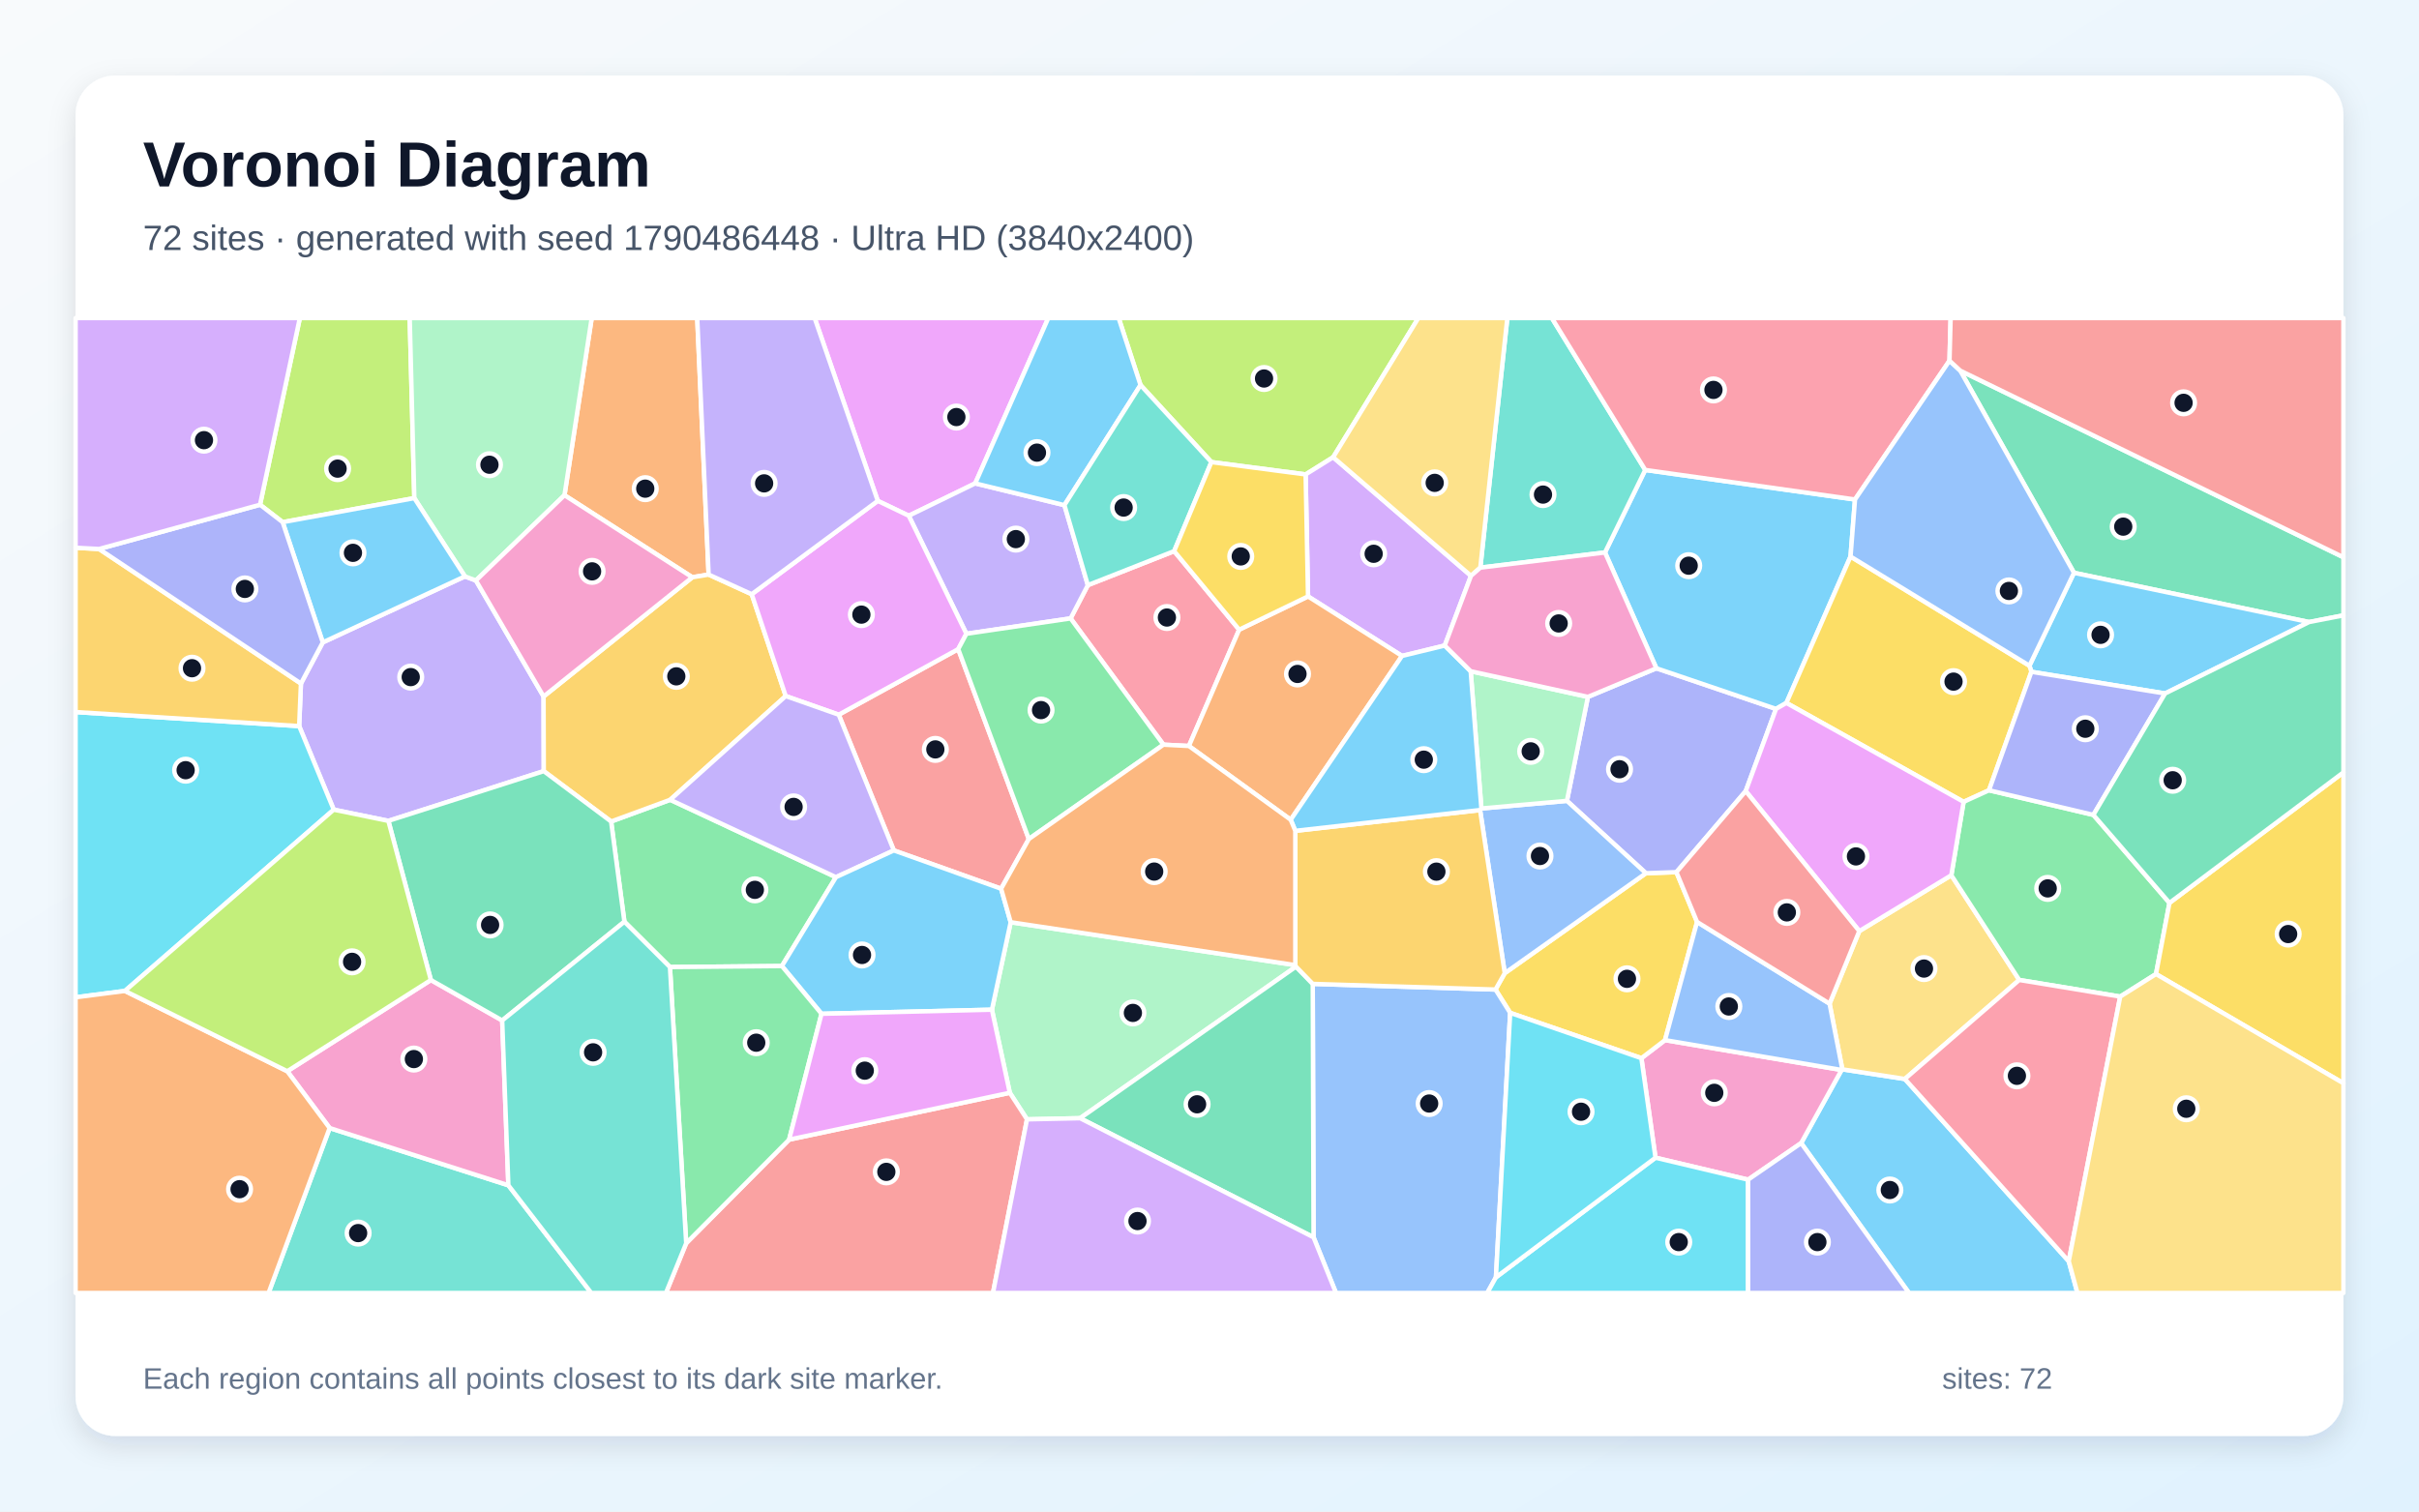
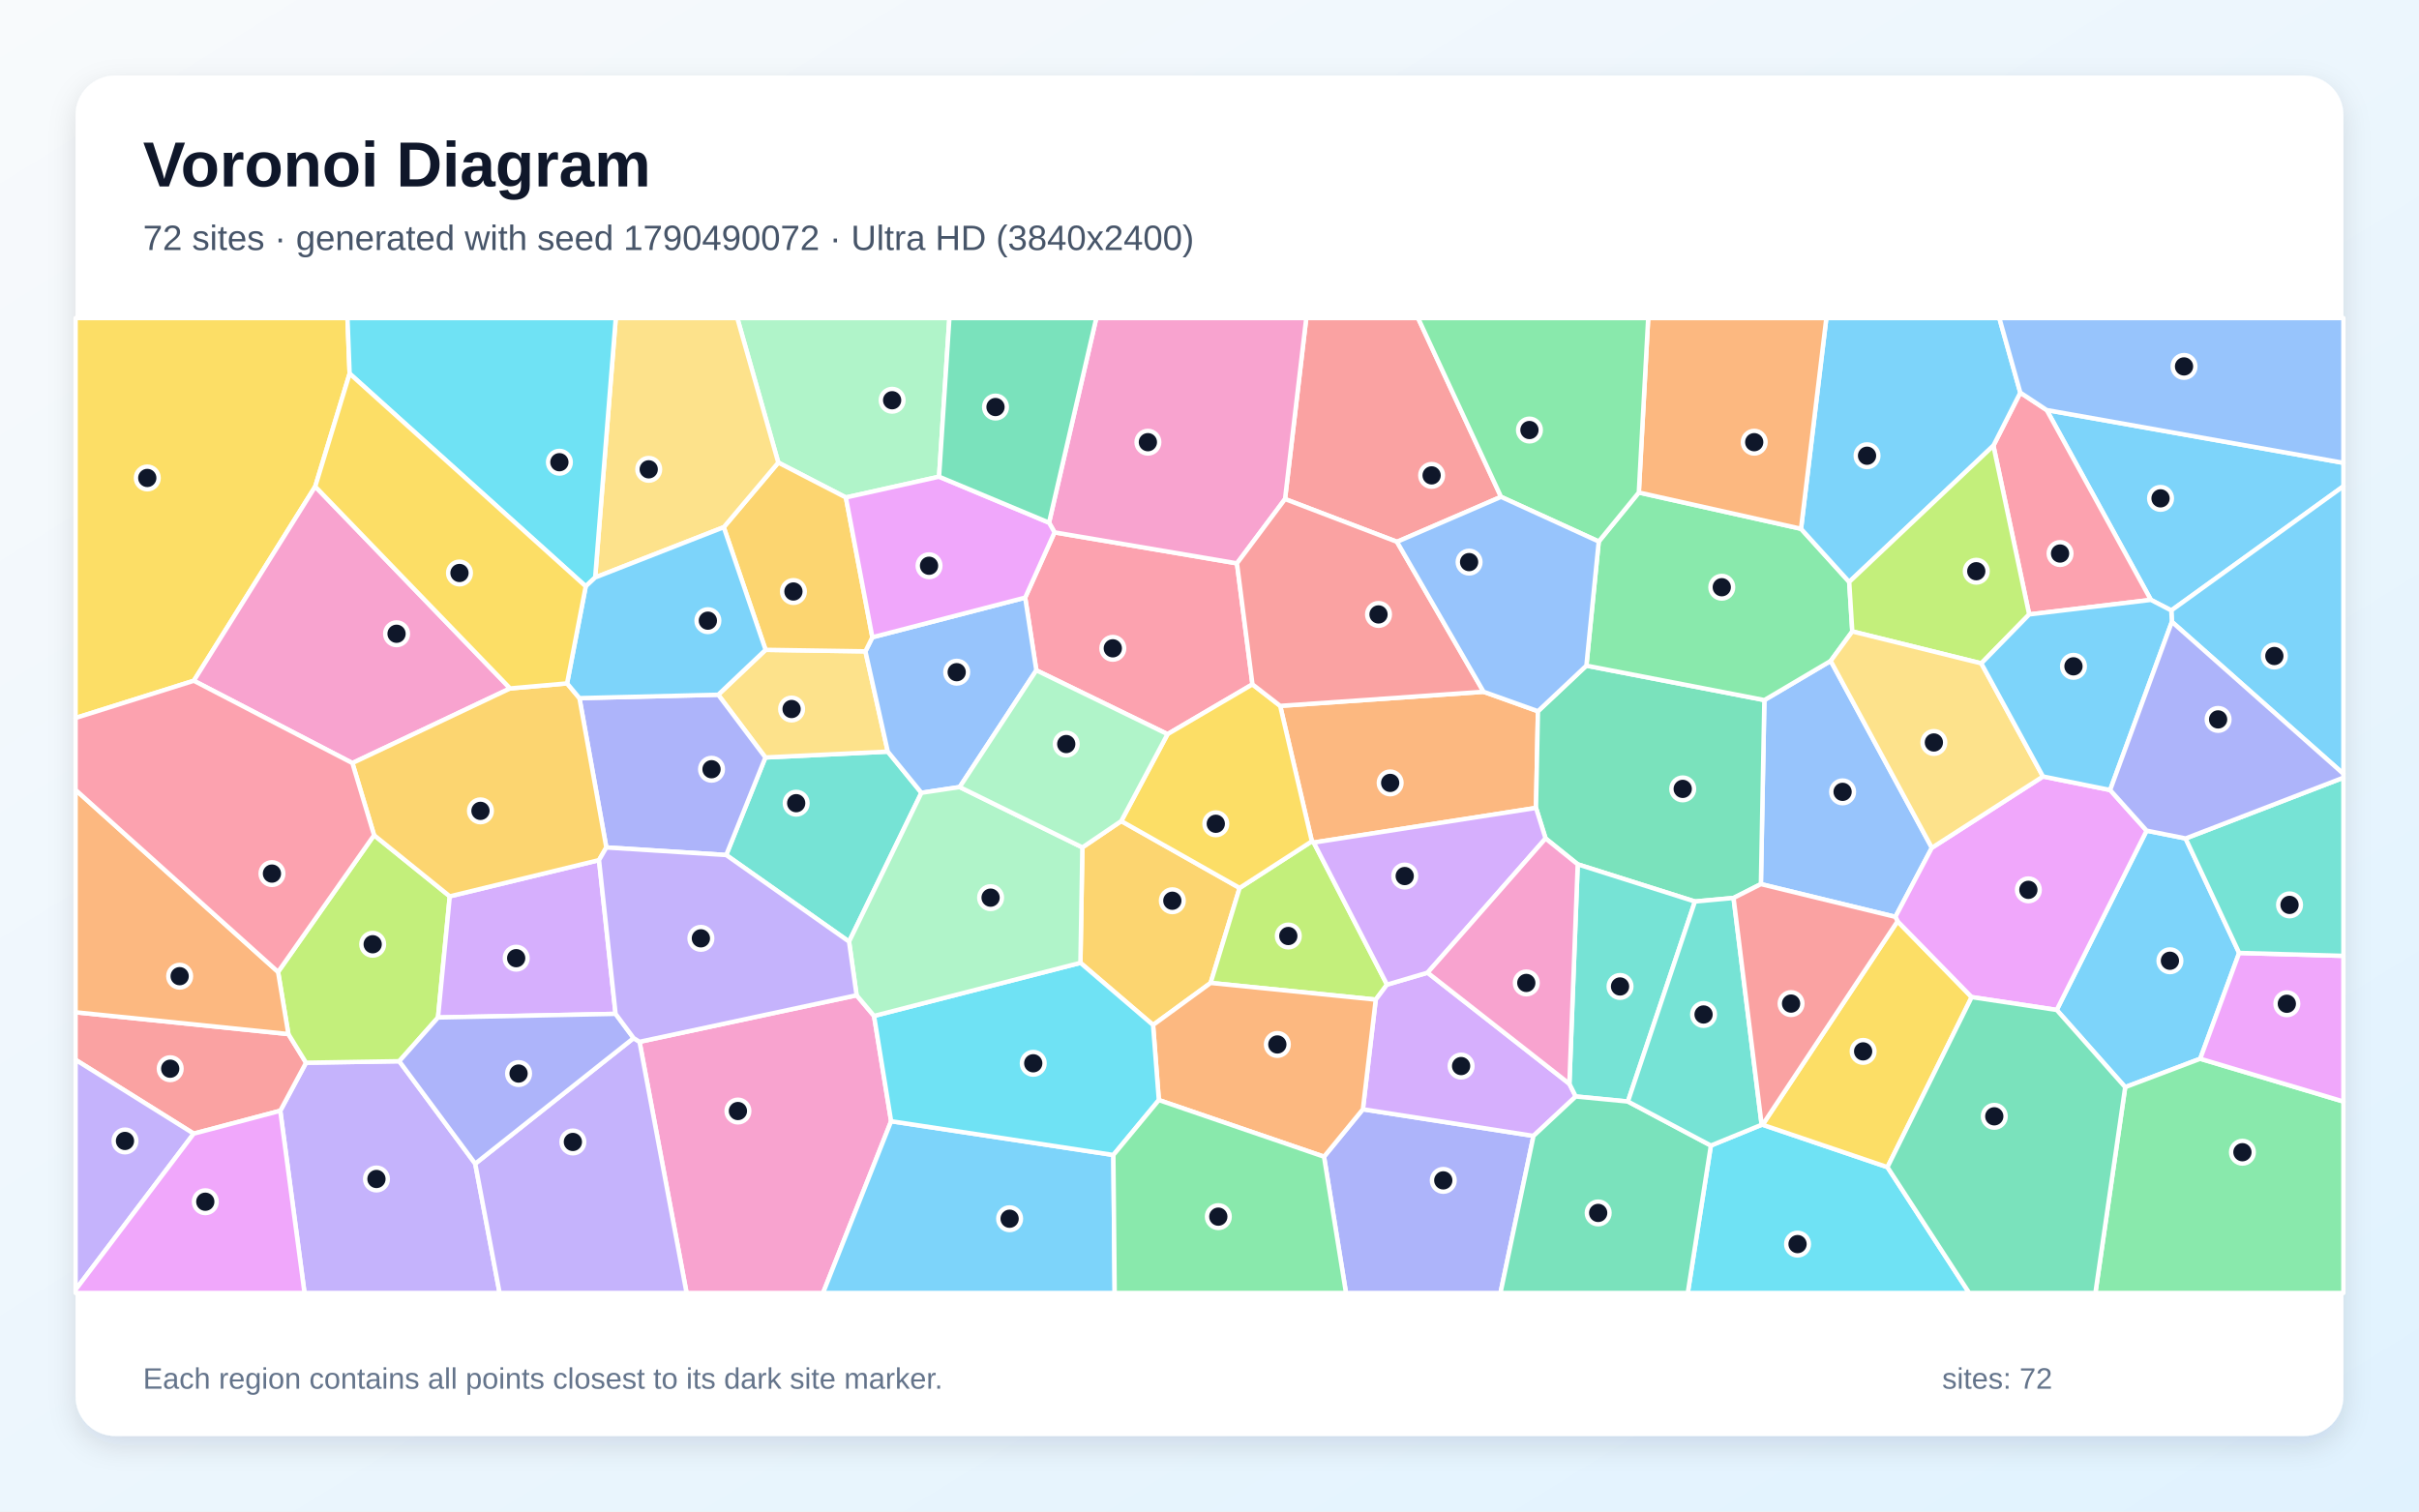
<svg xmlns="http://www.w3.org/2000/svg" width="3840" height="2400" viewBox="0 0 3840 2400" role="img" aria-labelledby="title description">
  <defs>
    <linearGradient id="background" x1="0" y1="0" x2="1" y2="1">
      <stop stop-color="#F8FAFC" />
      <stop offset="1" stop-color="#E0F2FE" />
    </linearGradient>
    <filter id="shadow" x="-5%" y="-5%" width="110%" height="110%">
      <feDropShadow dx="0" dy="15" stdDeviation="22" flood-color="#0F172A" flood-opacity=".12" />
    </filter>
  </defs>
  <rect width="3840" height="2400" fill="url(#background)" />
  <rect x="120" y="120" width="3600" height="2160" rx="63" fill="#FFFFFF" filter="url(#shadow)" />
  <g font-family="Arial, sans-serif">
    <text x="227" y="296" font-size="101" font-weight="700" fill="#0F172A">Voronoi Diagram</text>
-     <text x="227" y="397" font-size="56" fill="#475569">72 sites · generated with seed 1790486448 · Ultra HD (3840x2400)</text>
+     <text x="227" y="397" font-size="56" fill="#475569">72 sites · generated with seed 1790490072 · Ultra HD (3840x2400)</text>
  </g>
  <g stroke="#FFFFFF" stroke-width="7" stroke-linejoin="round">
-     <polygon points="2859.2,1815.0 2923.4,1698.9 2924.6,1697.9 3023.8,1713.2 3284.0,2002.6 3297.8,2053.0 3030.4,2053.0" fill="#38BDF8" fill-opacity="0.65" />
-     <polygon points="616.5,1303.4 529.8,1285.6 474.9,1152.9 477.7,1085.3 512.4,1020.0 738.0,915.2 755.5,921.7 862.9,1105.9 863.2,1224.4" fill="#A78BFA" fill-opacity="0.65" />
-     <polygon points="2775.0,1873.1 2628.0,1838.2 2605.6,1680.2 2643.1,1651.5 2923.4,1698.9 2859.2,1815.0" fill="#F472B6" fill-opacity="0.65" />
-     <polygon points="1124.9,912.3 1099.0,916.6 896.1,786.3 939.3,505.0 1106.8,505.0" fill="#FB923C" fill-opacity="0.65" />
-     <polygon points="2397.3,1608.2 2374.0,1571.2 2388.7,1545.2 2612.8,1386.5 2661.2,1384.8 2694.0,1463.9 2643.1,1651.5 2605.6,1680.2" fill="#FACC15" fill-opacity="0.65" />
-     <polygon points="1241.2,1533.9 1063.5,1535.5 991.2,1463.5 970.1,1304.4 1063.9,1269.9 1327.0,1392.8" fill="#4ADE80" fill-opacity="0.65" />
-     <polygon points="523.3,1791.1 807.0,1882.0 938.6,2053.0 426.3,2053.0" fill="#2DD4BF" fill-opacity="0.65" />
-     <polygon points="2085.2,1964.6 2083.9,1562.2 2374.0,1571.2 2397.3,1608.2 2374.7,2028.1 2360.9,2053.0 2120.8,2053.0" fill="#60A5FA" fill-opacity="0.65" />
-     <polygon points="1548.1,767.5 1442.6,818.9 1393.4,795.3 1293.2,505.0 1664.1,505.0" fill="#E879F9" fill-opacity="0.65" />
-     <polygon points="3665.4,987.7 3292.3,909.5 3111.7,588.5 3720.0,884.8 3720.0,977.1" fill="#34D399" fill-opacity="0.65" />
-     <polygon points="1589.2,1411.1 1418.9,1350.3 1331.4,1134.8 1521.1,1030.7 1633.2,1332.2" fill="#F87171" fill-opacity="0.65" />
-     <polygon points="2487.4,1271.6 2520.7,1106.5 2629.4,1061.1 2819.3,1125.6 2771.2,1256.1 2661.2,1384.8 2612.8,1386.5" fill="#818CF8" fill-opacity="0.65" />
-     <polygon points="1193.3,943.5 1247.3,1105.2 1063.9,1269.9 970.1,1304.4 863.2,1224.4 862.9,1105.9 1099.0,916.6 1124.9,912.3" fill="#FBBF24" fill-opacity="0.65" />
-     <polygon points="2116.3,726.0 2072.6,753.3 1923.0,733.7 1810.5,611.4 1775.8,505.0 2251.5,505.0" fill="#A3E635" fill-opacity="0.65" />
-     <polygon points="2335.1,914.3 2293.4,1025.0 2225.6,1041.5 2076.4,947.0 2072.6,753.3 2116.3,726.0" fill="#C084FC" fill-opacity="0.65" />
-     <polygon points="1846.9,1182.4 1699.5,981.9 1726.9,929.1 1863.9,875.1 1967.1,999.8 1887.3,1184.5" fill="#FB7185" fill-opacity="0.65" />
-     <polygon points="198.3,1573.4 120.0,1583.5 120.0,1130.6 474.9,1152.9 529.8,1285.6" fill="#22D3EE" fill-opacity="0.65" />
-     <polygon points="2056.2,1532.4 2057.3,1534.8 1714.6,1775.5 1630.3,1777.3 1603.0,1735.1 1574.6,1603.2 1604.4,1464.3" fill="#86EFAC" fill-opacity="0.65" />
-     <polygon points="2951.5,1478.4 3097.6,1389.7 3205.4,1556.0 3023.8,1713.2 2924.6,1697.9 2904.3,1593.6" fill="#FCD34D" fill-opacity="0.65" />
-     <polygon points="2944.7,793.1 2937.6,883.7 2835.8,1116.1 2819.3,1125.6 2629.4,1061.1 2547.8,877.2 2611.7,746.2" fill="#38BDF8" fill-opacity="0.65" />
-     <polygon points="3436.9,1101.1 3224.7,1066.7 3221.6,1057.0 3292.3,909.5 3665.4,987.7" fill="#38BDF8" fill-opacity="0.65" />
-     <polygon points="1689.7,802.1 1726.9,929.1 1699.5,981.9 1534.1,1006.3 1442.6,818.9 1548.1,767.5" fill="#A78BFA" fill-opacity="0.65" />
-     <polygon points="807.0,1882.0 523.3,1791.1 456.0,1700.9 684.0,1556.1 797.2,1620.3" fill="#F472B6" fill-opacity="0.65" />
-     <polygon points="2048.9,1301.6 1887.3,1184.5 1967.1,999.8 2076.4,947.0 2225.6,1041.5" fill="#FB923C" fill-opacity="0.65" />
-     <polygon points="3221.6,1057.0 3224.7,1066.7 3157.4,1254.8 3117.1,1273.2 2835.8,1116.1 2937.6,883.7" fill="#FACC15" fill-opacity="0.65" />
-     <polygon points="3443.9,1433.6 3422.5,1546.6 3365.7,1582.4 3205.4,1556.0 3097.6,1389.7 3117.1,1273.2 3157.4,1254.8 3323.1,1293.9" fill="#4ADE80" fill-opacity="0.65" />
-     <polygon points="2611.7,746.2 2547.8,877.2 2349.9,901.3 2392.8,505.0 2463.5,505.0" fill="#2DD4BF" fill-opacity="0.65" />
-     <polygon points="2349.5,1286.2 2351.6,1283.7 2487.4,1271.6 2612.8,1386.5 2388.7,1545.2" fill="#60A5FA" fill-opacity="0.65" />
-     <polygon points="1393.4,795.3 1442.6,818.9 1534.1,1006.3 1521.1,1030.7 1331.4,1134.8 1247.3,1105.2 1193.3,943.5" fill="#E879F9" fill-opacity="0.65" />
-     <polygon points="1714.6,1775.5 2057.3,1534.8 2083.9,1562.2 2085.2,1964.6" fill="#34D399" fill-opacity="0.65" />
-     <polygon points="1089.3,1974.0 1252.7,1809.5 1603.0,1735.1 1630.3,1777.3 1576.3,2053.0 1057.1,2053.0" fill="#F87171" fill-opacity="0.65" />
-     <polygon points="3323.1,1293.9 3157.4,1254.8 3224.7,1066.7 3436.9,1101.1" fill="#818CF8" fill-opacity="0.65" />
-     <polygon points="120.0,1130.6 120.0,869.7 157.3,871.7 477.7,1085.3 474.9,1152.9" fill="#FBBF24" fill-opacity="0.65" />
-     <polygon points="657.7,790.9 448.7,829.1 412.8,801.4 476.0,505.0 650.4,505.0" fill="#A3E635" fill-opacity="0.65" />
-     <polygon points="1630.3,1777.3 1714.6,1775.5 2085.2,1964.6 2120.8,2053.0 1576.3,2053.0" fill="#C084FC" fill-opacity="0.65" />
-     <polygon points="3094.7,572.7 2944.7,793.1 2611.7,746.2 2463.5,505.0 3096.5,505.0" fill="#FB7185" fill-opacity="0.65" />
-     <polygon points="2374.7,2028.1 2628.0,1838.2 2775.0,1873.1 2775.0,2053.0 2360.9,2053.0" fill="#22D3EE" fill-opacity="0.65" />
-     <polygon points="896.1,786.3 755.5,921.7 738.0,915.2 657.7,790.9 650.4,505.0 939.3,505.0" fill="#86EFAC" fill-opacity="0.65" />
-     <polygon points="2349.9,901.3 2335.1,914.3 2116.3,726.0 2251.5,505.0 2392.8,505.0" fill="#FCD34D" fill-opacity="0.65" />
-     <polygon points="1810.5,611.4 1689.7,802.1 1548.1,767.5 1664.1,505.0 1775.8,505.0" fill="#38BDF8" fill-opacity="0.65" />
-     <polygon points="448.7,829.1 657.7,790.9 738.0,915.2 512.4,1020.0" fill="#38BDF8" fill-opacity="0.65" />
-     <polygon points="1247.3,1105.2 1331.4,1134.8 1418.9,1350.3 1327.0,1392.8 1063.9,1269.9" fill="#A78BFA" fill-opacity="0.65" />
-     <polygon points="862.9,1105.9 755.5,921.7 896.1,786.3 1099.0,916.6" fill="#F472B6" fill-opacity="0.65" />
-     <polygon points="120.0,1583.5 198.3,1573.4 456.0,1700.9 523.3,1791.1 426.3,2053.0 120.0,2053.0" fill="#FB923C" fill-opacity="0.65" />
-     <polygon points="3422.5,1546.6 3443.9,1433.6 3720.0,1226.4 3720.0,1720.0" fill="#FACC15" fill-opacity="0.65" />
-     <polygon points="1534.1,1006.3 1699.5,981.9 1846.9,1182.4 1633.2,1332.2 1521.1,1030.7" fill="#4ADE80" fill-opacity="0.65" />
-     <polygon points="1810.5,611.4 1923.0,733.7 1863.9,875.1 1726.9,929.1 1689.7,802.1" fill="#2DD4BF" fill-opacity="0.65" />
-     <polygon points="2643.1,1651.5 2694.0,1463.9 2904.3,1593.6 2924.6,1697.9 2923.4,1698.9" fill="#60A5FA" fill-opacity="0.65" />
-     <polygon points="2771.2,1256.1 2819.3,1125.6 2835.8,1116.1 3117.1,1273.2 3097.6,1389.7 2951.5,1478.4" fill="#E879F9" fill-opacity="0.65" />
-     <polygon points="797.2,1620.3 684.0,1556.1 616.5,1303.4 863.2,1224.4 970.1,1304.4 991.2,1463.5" fill="#34D399" fill-opacity="0.65" />
-     <polygon points="2951.5,1478.4 2904.3,1593.6 2694.0,1463.9 2661.2,1384.8 2771.2,1256.1" fill="#F87171" fill-opacity="0.65" />
-     <polygon points="412.8,801.4 448.7,829.1 512.4,1020.0 477.7,1085.3 157.3,871.7" fill="#818CF8" fill-opacity="0.65" />
-     <polygon points="2083.9,1562.2 2057.3,1534.8 2056.2,1532.4 2056.2,1319.2 2349.5,1286.2 2388.7,1545.2 2374.0,1571.2" fill="#FBBF24" fill-opacity="0.65" />
-     <polygon points="684.0,1556.1 456.0,1700.9 198.3,1573.4 529.8,1285.6 616.5,1303.4" fill="#A3E635" fill-opacity="0.65" />
-     <polygon points="412.8,801.4 157.3,871.7 120.0,869.7 120.0,505.0 476.0,505.0" fill="#C084FC" fill-opacity="0.65" />
-     <polygon points="3284.0,2002.6 3023.8,1713.2 3205.4,1556.0 3365.7,1582.4" fill="#FB7185" fill-opacity="0.65" />
-     <polygon points="2374.7,2028.1 2397.3,1608.2 2605.6,1680.2 2628.0,1838.2" fill="#22D3EE" fill-opacity="0.65" />
-     <polygon points="2351.6,1283.7 2334.6,1065.8 2520.7,1106.5 2487.4,1271.6" fill="#86EFAC" fill-opacity="0.65" />
-     <polygon points="3284.0,2002.6 3365.7,1582.4 3422.5,1546.6 3720.0,1720.0 3720.0,2053.0 3297.8,2053.0" fill="#FCD34D" fill-opacity="0.65" />
-     <polygon points="2334.6,1065.8 2351.6,1283.7 2349.5,1286.2 2056.2,1319.2 2048.9,1301.6 2225.6,1041.5 2293.4,1025.0" fill="#38BDF8" fill-opacity="0.65" />
-     <polygon points="1304.1,1609.7 1241.2,1533.9 1327.0,1392.8 1418.9,1350.3 1589.2,1411.1 1604.4,1464.3 1574.6,1603.2" fill="#38BDF8" fill-opacity="0.65" />
-     <polygon points="1393.4,795.3 1193.3,943.5 1124.9,912.3 1106.8,505.0 1293.2,505.0" fill="#A78BFA" fill-opacity="0.65" />
-     <polygon points="2349.9,901.3 2547.8,877.2 2629.4,1061.1 2520.7,1106.5 2334.6,1065.8 2293.4,1025.0 2335.1,914.3" fill="#F472B6" fill-opacity="0.65" />
-     <polygon points="2056.2,1319.2 2056.2,1532.4 1604.4,1464.3 1589.2,1411.1 1633.2,1332.2 1846.9,1182.4 1887.3,1184.5 2048.9,1301.6" fill="#FB923C" fill-opacity="0.65" />
-     <polygon points="1923.0,733.7 2072.6,753.3 2076.4,947.0 1967.1,999.8 1863.9,875.1" fill="#FACC15" fill-opacity="0.65" />
-     <polygon points="1063.5,1535.5 1241.2,1533.9 1304.1,1609.7 1252.7,1809.5 1089.3,1974.0" fill="#4ADE80" fill-opacity="0.65" />
-     <polygon points="807.0,1882.0 797.2,1620.3 991.2,1463.5 1063.5,1535.5 1089.3,1974.0 1057.1,2053.0 938.6,2053.0" fill="#2DD4BF" fill-opacity="0.65" />
-     <polygon points="3094.7,572.7 3111.7,588.5 3292.3,909.5 3221.6,1057.0 2937.6,883.7 2944.7,793.1" fill="#60A5FA" fill-opacity="0.65" />
-     <polygon points="1252.7,1809.5 1304.1,1609.7 1574.6,1603.2 1603.0,1735.1" fill="#E879F9" fill-opacity="0.65" />
-     <polygon points="3443.9,1433.6 3323.1,1293.9 3436.9,1101.1 3665.4,987.7 3720.0,977.1 3720.0,1226.4" fill="#34D399" fill-opacity="0.65" />
-     <polygon points="3111.7,588.5 3094.7,572.7 3096.5,505.0 3720.0,505.0 3720.0,884.8" fill="#F87171" fill-opacity="0.65" />
-     <polygon points="2775.0,1873.1 2859.2,1815.0 3030.4,2053.0 2775.0,2053.0" fill="#818CF8" fill-opacity="0.65" />
+     <polygon points="3264.9,1603.6 3407.6,1318.9 3469.5,1331.3 3554.5,1513.1 3492.7,1681.1 3373.6,1726.2" fill="#38BDF8" fill-opacity="0.65" />
+     <polygon points="444.9,1763.7 485.8,1687.4 633.8,1685.0 754.4,1847.7 793.1,2053.0 483.4,2053.0" fill="#A78BFA" fill-opacity="0.65" />
+     <polygon points="1015.2,1654.2 1359.8,1580.3 1387.5,1613.1 1414.6,1780.3 1306.5,2053.0 1089.9,2053.0" fill="#F472B6" fill-opacity="0.65" />
+     <polygon points="2085.5,1337.8 2082.5,1335.8 2032.2,1120.8 2355.1,1098.4 2441.4,1129.3 2438.3,1282.8" fill="#FB923C" fill-opacity="0.65" />
+     <polygon points="555.0,593.2 500.4,772.5 307.7,1080.9 120.0,1140.0 120.0,505.0 551.6,505.0" fill="#FACC15" fill-opacity="0.65" />
+     <polygon points="3373.6,1726.2 3492.7,1681.1 3720.0,1749.0 3720.0,2053.0 3326.3,2053.0" fill="#4ADE80" fill-opacity="0.65" />
+     <polygon points="1152.8,1357.6 1215.0,1202.7 1409.3,1193.4 1462.7,1258.8 1347.8,1495.1" fill="#2DD4BF" fill-opacity="0.65" />
+     <polygon points="3066.7,1346.1 3008.8,1455.8 2795.3,1403.8 2800.8,1111.6 2906.1,1049.4" fill="#60A5FA" fill-opacity="0.65" />
+     <polygon points="3492.7,1681.1 3554.5,1513.1 3720.0,1517.7 3720.0,1749.0" fill="#E879F9" fill-opacity="0.65" />
+     <polygon points="2751.9,1425.8 2690.6,1431.4 2504.5,1372.4 2453.5,1331.3 2438.3,1282.8 2441.4,1129.3 2518.3,1056.9 2800.8,1111.6 2795.3,1403.8" fill="#34D399" fill-opacity="0.65" />
+     <polygon points="307.5,1800.0 120.0,1682.8 120.0,1607.3 457.8,1641.9 485.8,1687.4 444.9,1763.7" fill="#F87171" fill-opacity="0.65" />
+     <polygon points="2101.8,1836.6 2163.5,1761.3 2434.3,1803.6 2381.9,2053.0 2136.7,2053.0" fill="#818CF8" fill-opacity="0.65" />
+     <polygon points="1779.9,1303.7 1967.8,1409.9 1921.8,1560.7 1830.4,1627.5 1715.1,1528.8 1718.2,1345.5" fill="#FBBF24" fill-opacity="0.65" />
+     <polygon points="2201.8,1563.4 2183.9,1587.2 1921.8,1560.7 1967.8,1409.9 2082.5,1335.8 2085.5,1337.8" fill="#A3E635" fill-opacity="0.65" />
+     <polygon points="2266.2,1544.4 2491.3,1720.9 2501.4,1741.0 2434.3,1803.6 2163.5,1761.3 2183.9,1587.2 2201.8,1563.4" fill="#C084FC" fill-opacity="0.65" />
+     <polygon points="1674.0,845.3 1963.6,894.5 1988.2,1086.6 1853.4,1165.7 1645.1,1064.3 1627.4,948.9" fill="#FB7185" fill-opacity="0.65" />
+     <polygon points="2715.9,1818.9 2796.5,1785.9 2798.0,1785.9 2996.2,1853.2 3126.0,2053.0 2679.2,2053.0" fill="#22D3EE" fill-opacity="0.65" />
+     <polygon points="1490.7,756.9 1342.8,789.9 1235.5,734.5 1170.4,505.0 1507.1,505.0" fill="#86EFAC" fill-opacity="0.65" />
+     <polygon points="1140.1,1103.1 1215.3,1031.8 1373.8,1034.2 1409.3,1193.4 1215.0,1202.7" fill="#FCD34D" fill-opacity="0.65" />
+     <polygon points="3446.8,969.3 3414.4,952.5 3249.0,651.1 3720.0,734.9 3720.0,772.1" fill="#38BDF8" fill-opacity="0.65" />
+     <polygon points="1414.6,1780.3 1767.4,1833.9 1769.5,2053.0 1306.5,2053.0" fill="#38BDF8" fill-opacity="0.65" />
+     <polygon points="754.4,1847.7 1005.8,1648.3 1015.2,1654.2 1089.9,2053.0 793.1,2053.0" fill="#A78BFA" fill-opacity="0.65" />
+     <polygon points="809.8,1093.1 559.4,1211.6 307.7,1080.9 500.4,772.5" fill="#F472B6" fill-opacity="0.65" />
+     <polygon points="1839.6,1746.7 1830.4,1627.5 1921.8,1560.7 2183.9,1587.2 2163.5,1761.3 2101.8,1836.6" fill="#FB923C" fill-opacity="0.65" />
+     <polygon points="2996.2,1853.2 2798.0,1785.9 3012.2,1462.8 3129.9,1583.2" fill="#FACC15" fill-opacity="0.65" />
+     <polygon points="2537.9,859.8 2601.5,782.0 2859.0,839.6 2935.5,924.0 2940.4,1002.6 2906.1,1049.4 2800.8,1111.6 2518.3,1056.9" fill="#4ADE80" fill-opacity="0.65" />
+     <polygon points="2584.2,1749.0 2501.4,1741.0 2491.3,1720.9 2504.5,1372.4 2690.6,1431.4" fill="#2DD4BF" fill-opacity="0.65" />
+     <polygon points="1373.8,1034.2 1384.8,1011.9 1627.4,948.9 1645.1,1064.3 1523.4,1249.7 1462.7,1258.8 1409.3,1193.4" fill="#60A5FA" fill-opacity="0.65" />
+     <polygon points="3129.9,1583.2 3012.2,1462.8 3008.8,1455.8 3066.7,1346.1 3243.1,1232.9 3349.7,1254.4 3407.6,1318.9 3264.9,1603.6" fill="#E879F9" fill-opacity="0.65" />
+     <polygon points="2434.3,1803.6 2501.4,1741.0 2584.2,1749.0 2715.9,1818.9 2679.2,2053.0 2381.9,2053.0" fill="#34D399" fill-opacity="0.65" />
+     <polygon points="2382.8,788.9 2217.6,860.3 2039.9,792.4 2073.6,505.0 2251.1,505.0" fill="#F87171" fill-opacity="0.65" />
+     <polygon points="962.5,1345.6 919.8,1108.5 1140.1,1103.1 1215.0,1202.7 1152.8,1357.6" fill="#818CF8" fill-opacity="0.65" />
+     <polygon points="1148.9,837.1 1235.5,734.5 1342.8,789.9 1384.8,1011.9 1373.8,1034.2 1215.3,1031.8" fill="#FBBF24" fill-opacity="0.65" />
+     <polygon points="457.8,1641.9 441.4,1543.2 593.8,1326.1 714.0,1423.2 695.3,1615.6 633.8,1685.0 485.8,1687.4" fill="#A3E635" fill-opacity="0.65" />
+     <polygon points="977.2,1609.8 695.3,1615.6 714.0,1423.2 950.9,1365.7" fill="#C084FC" fill-opacity="0.65" />
+     <polygon points="3221.2,975.6 3164.4,707.6 3207.1,623.4 3249.0,651.1 3414.4,952.5" fill="#FB7185" fill-opacity="0.65" />
+     <polygon points="1839.6,1746.7 1767.4,1833.9 1414.6,1780.3 1387.5,1613.1 1715.1,1528.8 1830.4,1627.5" fill="#22D3EE" fill-opacity="0.65" />
+     <polygon points="1523.4,1249.7 1718.2,1345.5 1715.1,1528.8 1387.5,1613.1 1359.8,1580.3 1347.8,1495.1 1462.7,1258.8" fill="#86EFAC" fill-opacity="0.65" />
+     <polygon points="1235.5,734.5 1148.9,837.1 944.8,916.9 977.5,505.0 1170.4,505.0" fill="#FCD34D" fill-opacity="0.65" />
+     <polygon points="3207.1,623.4 3164.4,707.6 2935.5,924.0 2859.0,839.6 2899.2,505.0 3173.8,505.0" fill="#38BDF8" fill-opacity="0.65" />
+     <polygon points="3447.7,987.3 3446.8,969.3 3720.0,772.1 3720.0,1228.7" fill="#38BDF8" fill-opacity="0.65" />
+     <polygon points="120.0,2047.8 120.0,1682.8 307.5,1800.0" fill="#A78BFA" fill-opacity="0.65" />
+     <polygon points="2039.9,792.4 1963.6,894.5 1674.0,845.3 1665.3,829.9 1740.3,505.0 2073.6,505.0" fill="#F472B6" fill-opacity="0.65" />
+     <polygon points="441.4,1543.2 457.8,1641.9 120.0,1607.3 120.0,1254.2" fill="#FB923C" fill-opacity="0.65" />
+     <polygon points="1967.8,1409.9 1779.9,1303.7 1853.4,1165.7 1988.2,1086.6 2032.2,1120.8 2082.5,1335.8" fill="#FACC15" fill-opacity="0.65" />
+     <polygon points="1767.4,1833.9 1839.6,1746.7 2101.8,1836.6 2136.7,2053.0 1769.5,2053.0" fill="#4ADE80" fill-opacity="0.65" />
+     <polygon points="2796.5,1785.9 2715.9,1818.9 2584.2,1749.0 2690.6,1431.4 2751.9,1425.8" fill="#2DD4BF" fill-opacity="0.65" />
+     <polygon points="3249.0,651.1 3207.1,623.4 3173.8,505.0 3720.0,505.0 3720.0,734.9" fill="#60A5FA" fill-opacity="0.65" />
+     <polygon points="1384.8,1011.9 1342.8,789.9 1490.7,756.9 1665.3,829.9 1674.0,845.3 1627.4,948.9" fill="#E879F9" fill-opacity="0.65" />
+     <polygon points="1665.3,829.9 1490.7,756.9 1507.1,505.0 1740.3,505.0" fill="#34D399" fill-opacity="0.65" />
+     <polygon points="2039.9,792.4 2217.6,860.3 2355.1,1098.4 2032.2,1120.8 1988.2,1086.6 1963.6,894.5" fill="#F87171" fill-opacity="0.65" />
+     <polygon points="1005.8,1648.3 754.4,1847.7 633.8,1685.0 695.3,1615.6 977.2,1609.8" fill="#818CF8" fill-opacity="0.65" />
+     <polygon points="950.9,1365.7 714.0,1423.2 593.8,1326.1 559.4,1211.6 809.8,1093.1 900.2,1085.1 919.8,1108.5 962.5,1345.6" fill="#FBBF24" fill-opacity="0.65" />
+     <polygon points="3164.4,707.6 3221.2,975.6 3145.2,1053.3 2940.4,1002.6 2935.5,924.0" fill="#A3E635" fill-opacity="0.65" />
+     <polygon points="2266.2,1544.4 2201.8,1563.4 2085.5,1337.8 2438.3,1282.8 2453.5,1331.3" fill="#C084FC" fill-opacity="0.65" />
+     <polygon points="307.7,1080.9 559.4,1211.6 593.8,1326.1 441.4,1543.2 120.0,1254.2 120.0,1140.0" fill="#FB7185" fill-opacity="0.65" />
+     <polygon points="944.8,916.9 929.8,931.0 555.0,593.2 551.6,505.0 977.5,505.0" fill="#22D3EE" fill-opacity="0.65" />
+     <polygon points="1523.4,1249.7 1645.1,1064.3 1853.4,1165.7 1779.9,1303.7 1718.2,1345.5" fill="#86EFAC" fill-opacity="0.65" />
+     <polygon points="3145.2,1053.3 3243.1,1232.9 3066.7,1346.1 2906.1,1049.4 2940.4,1002.6" fill="#FCD34D" fill-opacity="0.65" />
+     <polygon points="3349.7,1254.4 3243.1,1232.9 3145.2,1053.3 3221.2,975.6 3414.4,952.5 3446.8,969.3 3447.7,987.3" fill="#38BDF8" fill-opacity="0.65" />
+     <polygon points="929.8,931.0 944.8,916.9 1148.9,837.1 1215.3,1031.8 1140.1,1103.1 919.8,1108.5 900.2,1085.1" fill="#38BDF8" fill-opacity="0.65" />
+     <polygon points="977.2,1609.8 950.9,1365.7 962.5,1345.6 1152.8,1357.6 1347.8,1495.1 1359.8,1580.3 1015.2,1654.2 1005.8,1648.3" fill="#A78BFA" fill-opacity="0.65" />
+     <polygon points="2491.3,1720.9 2266.2,1544.4 2453.5,1331.3 2504.5,1372.4" fill="#F472B6" fill-opacity="0.65" />
+     <polygon points="2859.0,839.6 2601.5,782.0 2616.4,505.0 2899.2,505.0" fill="#FB923C" fill-opacity="0.65" />
+     <polygon points="929.8,931.0 900.2,1085.1 809.8,1093.1 500.4,772.5 555.0,593.2" fill="#FACC15" fill-opacity="0.65" />
+     <polygon points="2601.5,782.0 2537.9,859.8 2382.8,788.9 2251.1,505.0 2616.4,505.0" fill="#4ADE80" fill-opacity="0.65" />
+     <polygon points="3554.5,1513.1 3469.5,1331.3 3720.0,1234.8 3720.0,1517.7" fill="#2DD4BF" fill-opacity="0.65" />
+     <polygon points="2217.6,860.3 2382.8,788.9 2537.9,859.8 2518.3,1056.9 2441.4,1129.3 2355.1,1098.4" fill="#60A5FA" fill-opacity="0.65" />
+     <polygon points="120.0,2047.8 307.5,1800.0 444.9,1763.7 483.4,2053.0 120.0,2053.0" fill="#E879F9" fill-opacity="0.65" />
+     <polygon points="2996.2,1853.2 3129.9,1583.2 3264.9,1603.6 3373.6,1726.2 3326.3,2053.0 3126.0,2053.0" fill="#34D399" fill-opacity="0.65" />
+     <polygon points="3012.2,1462.8 2798.0,1785.9 2796.5,1785.9 2751.9,1425.8 2795.3,1403.8 3008.8,1455.8" fill="#F87171" fill-opacity="0.65" />
+     <polygon points="3469.5,1331.3 3407.6,1318.9 3349.7,1254.4 3447.7,987.3 3720.0,1228.7 3720.0,1234.8" fill="#818CF8" fill-opacity="0.65" />
  </g>
  <g>
-     <circle cx="3000.0" cy="1889.5" r="18" fill="#0F172A" stroke="#FFFFFF" stroke-width="7" />
-     <circle cx="652.0" cy="1075.1" r="18" fill="#0F172A" stroke="#FFFFFF" stroke-width="7" />
-     <circle cx="2721.3" cy="1735.2" r="18" fill="#0F172A" stroke="#FFFFFF" stroke-width="7" />
-     <circle cx="1024.3" cy="775.9" r="18" fill="#0F172A" stroke="#FFFFFF" stroke-width="7" />
-     <circle cx="2582.7" cy="1554.2" r="18" fill="#0F172A" stroke="#FFFFFF" stroke-width="7" />
-     <circle cx="1198.3" cy="1412.9" r="18" fill="#0F172A" stroke="#FFFFFF" stroke-width="7" />
-     <circle cx="568.5" cy="1957.9" r="18" fill="#0F172A" stroke="#FFFFFF" stroke-width="7" />
-     <circle cx="2268.7" cy="1752.2" r="18" fill="#0F172A" stroke="#FFFFFF" stroke-width="7" />
-     <circle cx="1518.2" cy="662.2" r="18" fill="#0F172A" stroke="#FFFFFF" stroke-width="7" />
-     <circle cx="3370.5" cy="836.2" r="18" fill="#0F172A" stroke="#FFFFFF" stroke-width="7" />
-     <circle cx="1484.8" cy="1189.9" r="18" fill="#0F172A" stroke="#FFFFFF" stroke-width="7" />
-     <circle cx="2570.9" cy="1221.4" r="18" fill="#0F172A" stroke="#FFFFFF" stroke-width="7" />
-     <circle cx="1073.6" cy="1073.9" r="18" fill="#0F172A" stroke="#FFFFFF" stroke-width="7" />
-     <circle cx="2006.6" cy="601.0" r="18" fill="#0F172A" stroke="#FFFFFF" stroke-width="7" />
-     <circle cx="2180.6" cy="879.3" r="18" fill="#0F172A" stroke="#FFFFFF" stroke-width="7" />
-     <circle cx="1852.4" cy="980.5" r="18" fill="#0F172A" stroke="#FFFFFF" stroke-width="7" />
-     <circle cx="294.7" cy="1222.9" r="18" fill="#0F172A" stroke="#FFFFFF" stroke-width="7" />
-     <circle cx="1798.4" cy="1608.3" r="18" fill="#0F172A" stroke="#FFFFFF" stroke-width="7" />
-     <circle cx="3054.2" cy="1537.9" r="18" fill="#0F172A" stroke="#FFFFFF" stroke-width="7" />
-     <circle cx="2680.7" cy="898.2" r="18" fill="#0F172A" stroke="#FFFFFF" stroke-width="7" />
-     <circle cx="3334.5" cy="1008.0" r="18" fill="#0F172A" stroke="#FFFFFF" stroke-width="7" />
-     <circle cx="1612.6" cy="856.0" r="18" fill="#0F172A" stroke="#FFFFFF" stroke-width="7" />
-     <circle cx="657.0" cy="1681.6" r="18" fill="#0F172A" stroke="#FFFFFF" stroke-width="7" />
-     <circle cx="2059.7" cy="1070.1" r="18" fill="#0F172A" stroke="#FFFFFF" stroke-width="7" />
-     <circle cx="3101.1" cy="1082.3" r="18" fill="#0F172A" stroke="#FFFFFF" stroke-width="7" />
-     <circle cx="3250.6" cy="1410.6" r="18" fill="#0F172A" stroke="#FFFFFF" stroke-width="7" />
-     <circle cx="2449.4" cy="785.3" r="18" fill="#0F172A" stroke="#FFFFFF" stroke-width="7" />
-     <circle cx="2444.6" cy="1359.2" r="18" fill="#0F172A" stroke="#FFFFFF" stroke-width="7" />
-     <circle cx="1367.4" cy="975.9" r="18" fill="#0F172A" stroke="#FFFFFF" stroke-width="7" />
-     <circle cx="1900.3" cy="1753.4" r="18" fill="#0F172A" stroke="#FFFFFF" stroke-width="7" />
-     <circle cx="1407.0" cy="1860.7" r="18" fill="#0F172A" stroke="#FFFFFF" stroke-width="7" />
-     <circle cx="3310.3" cy="1157.1" r="18" fill="#0F172A" stroke="#FFFFFF" stroke-width="7" />
-     <circle cx="304.8" cy="1061.0" r="18" fill="#0F172A" stroke="#FFFFFF" stroke-width="7" />
-     <circle cx="535.9" cy="744.1" r="18" fill="#0F172A" stroke="#FFFFFF" stroke-width="7" />
-     <circle cx="1805.7" cy="1938.8" r="18" fill="#0F172A" stroke="#FFFFFF" stroke-width="7" />
-     <circle cx="2720.0" cy="619.1" r="18" fill="#0F172A" stroke="#FFFFFF" stroke-width="7" />
-     <circle cx="2664.9" cy="1972.2" r="18" fill="#0F172A" stroke="#FFFFFF" stroke-width="7" />
-     <circle cx="777.0" cy="737.9" r="18" fill="#0F172A" stroke="#FFFFFF" stroke-width="7" />
-     <circle cx="2277.5" cy="766.7" r="18" fill="#0F172A" stroke="#FFFFFF" stroke-width="7" />
-     <circle cx="1646.1" cy="718.7" r="18" fill="#0F172A" stroke="#FFFFFF" stroke-width="7" />
-     <circle cx="560.3" cy="877.8" r="18" fill="#0F172A" stroke="#FFFFFF" stroke-width="7" />
-     <circle cx="1259.8" cy="1281.2" r="18" fill="#0F172A" stroke="#FFFFFF" stroke-width="7" />
-     <circle cx="939.9" cy="907.2" r="18" fill="#0F172A" stroke="#FFFFFF" stroke-width="7" />
-     <circle cx="380.3" cy="1888.2" r="18" fill="#0F172A" stroke="#FFFFFF" stroke-width="7" />
-     <circle cx="3632.3" cy="1483.1" r="18" fill="#0F172A" stroke="#FFFFFF" stroke-width="7" />
-     <circle cx="1652.6" cy="1127.5" r="18" fill="#0F172A" stroke="#FFFFFF" stroke-width="7" />
-     <circle cx="1783.7" cy="805.9" r="18" fill="#0F172A" stroke="#FFFFFF" stroke-width="7" />
-     <circle cx="2744.4" cy="1598.1" r="18" fill="#0F172A" stroke="#FFFFFF" stroke-width="7" />
-     <circle cx="2946.2" cy="1359.8" r="18" fill="#0F172A" stroke="#FFFFFF" stroke-width="7" />
-     <circle cx="778.0" cy="1468.6" r="18" fill="#0F172A" stroke="#FFFFFF" stroke-width="7" />
-     <circle cx="2836.5" cy="1448.7" r="18" fill="#0F172A" stroke="#FFFFFF" stroke-width="7" />
-     <circle cx="388.7" cy="935.1" r="18" fill="#0F172A" stroke="#FFFFFF" stroke-width="7" />
-     <circle cx="2280.2" cy="1384.0" r="18" fill="#0F172A" stroke="#FFFFFF" stroke-width="7" />
-     <circle cx="558.9" cy="1527.2" r="18" fill="#0F172A" stroke="#FFFFFF" stroke-width="7" />
-     <circle cx="323.8" cy="698.9" r="18" fill="#0F172A" stroke="#FFFFFF" stroke-width="7" />
-     <circle cx="3201.7" cy="1708.2" r="18" fill="#0F172A" stroke="#FFFFFF" stroke-width="7" />
-     <circle cx="2509.8" cy="1765.2" r="18" fill="#0F172A" stroke="#FFFFFF" stroke-width="7" />
-     <circle cx="2429.9" cy="1193.0" r="18" fill="#0F172A" stroke="#FFFFFF" stroke-width="7" />
-     <circle cx="3470.6" cy="1760.5" r="18" fill="#0F172A" stroke="#FFFFFF" stroke-width="7" />
-     <circle cx="2260.2" cy="1206.2" r="18" fill="#0F172A" stroke="#FFFFFF" stroke-width="7" />
-     <circle cx="1368.4" cy="1516.3" r="18" fill="#0F172A" stroke="#FFFFFF" stroke-width="7" />
-     <circle cx="1213.0" cy="767.5" r="18" fill="#0F172A" stroke="#FFFFFF" stroke-width="7" />
-     <circle cx="2474.3" cy="989.9" r="18" fill="#0F172A" stroke="#FFFFFF" stroke-width="7" />
-     <circle cx="1832.2" cy="1383.9" r="18" fill="#0F172A" stroke="#FFFFFF" stroke-width="7" />
-     <circle cx="1969.6" cy="883.5" r="18" fill="#0F172A" stroke="#FFFFFF" stroke-width="7" />
-     <circle cx="1200.5" cy="1655.6" r="18" fill="#0F172A" stroke="#FFFFFF" stroke-width="7" />
-     <circle cx="941.5" cy="1670.9" r="18" fill="#0F172A" stroke="#FFFFFF" stroke-width="7" />
-     <circle cx="3189.0" cy="938.3" r="18" fill="#0F172A" stroke="#FFFFFF" stroke-width="7" />
-     <circle cx="1372.8" cy="1700.0" r="18" fill="#0F172A" stroke="#FFFFFF" stroke-width="7" />
-     <circle cx="3449.0" cy="1238.9" r="18" fill="#0F172A" stroke="#FFFFFF" stroke-width="7" />
-     <circle cx="3466.3" cy="639.6" r="18" fill="#0F172A" stroke="#FFFFFF" stroke-width="7" />
-     <circle cx="2885.0" cy="1972.2" r="18" fill="#0F172A" stroke="#FFFFFF" stroke-width="7" />
+     <circle cx="3444.6" cy="1525.5" r="18" fill="#0F172A" stroke="#FFFFFF" stroke-width="7" />
+     <circle cx="597.6" cy="1872.0" r="18" fill="#0F172A" stroke="#FFFFFF" stroke-width="7" />
+     <circle cx="1171.4" cy="1764.1" r="18" fill="#0F172A" stroke="#FFFFFF" stroke-width="7" />
+     <circle cx="2206.8" cy="1243.1" r="18" fill="#0F172A" stroke="#FFFFFF" stroke-width="7" />
+     <circle cx="233.8" cy="758.9" r="18" fill="#0F172A" stroke="#FFFFFF" stroke-width="7" />
+     <circle cx="3559.7" cy="1829.5" r="18" fill="#0F172A" stroke="#FFFFFF" stroke-width="7" />
+     <circle cx="1263.9" cy="1275.3" r="18" fill="#0F172A" stroke="#FFFFFF" stroke-width="7" />
+     <circle cx="2925.0" cy="1257.3" r="18" fill="#0F172A" stroke="#FFFFFF" stroke-width="7" />
+     <circle cx="3630.2" cy="1593.8" r="18" fill="#0F172A" stroke="#FFFFFF" stroke-width="7" />
+     <circle cx="2671.2" cy="1252.6" r="18" fill="#0F172A" stroke="#FFFFFF" stroke-width="7" />
+     <circle cx="270.2" cy="1696.9" r="18" fill="#0F172A" stroke="#FFFFFF" stroke-width="7" />
+     <circle cx="2291.1" cy="1874.2" r="18" fill="#0F172A" stroke="#FFFFFF" stroke-width="7" />
+     <circle cx="1861.0" cy="1430.2" r="18" fill="#0F172A" stroke="#FFFFFF" stroke-width="7" />
+     <circle cx="2045.1" cy="1486.2" r="18" fill="#0F172A" stroke="#FFFFFF" stroke-width="7" />
+     <circle cx="2319.4" cy="1692.7" r="18" fill="#0F172A" stroke="#FFFFFF" stroke-width="7" />
+     <circle cx="1766.5" cy="1029.4" r="18" fill="#0F172A" stroke="#FFFFFF" stroke-width="7" />
+     <circle cx="2853.5" cy="1975.4" r="18" fill="#0F172A" stroke="#FFFFFF" stroke-width="7" />
+     <circle cx="1416.2" cy="635.5" r="18" fill="#0F172A" stroke="#FFFFFF" stroke-width="7" />
+     <circle cx="1256.6" cy="1125.8" r="18" fill="#0F172A" stroke="#FFFFFF" stroke-width="7" />
+     <circle cx="3429.7" cy="791.3" r="18" fill="#0F172A" stroke="#FFFFFF" stroke-width="7" />
+     <circle cx="1602.7" cy="1935.1" r="18" fill="#0F172A" stroke="#FFFFFF" stroke-width="7" />
+     <circle cx="909.4" cy="1813.2" r="18" fill="#0F172A" stroke="#FFFFFF" stroke-width="7" />
+     <circle cx="629.5" cy="1006.3" r="18" fill="#0F172A" stroke="#FFFFFF" stroke-width="7" />
+     <circle cx="2027.7" cy="1658.4" r="18" fill="#0F172A" stroke="#FFFFFF" stroke-width="7" />
+     <circle cx="2957.6" cy="1669.4" r="18" fill="#0F172A" stroke="#FFFFFF" stroke-width="7" />
+     <circle cx="2733.2" cy="932.4" r="18" fill="#0F172A" stroke="#FFFFFF" stroke-width="7" />
+     <circle cx="2571.7" cy="1566.3" r="18" fill="#0F172A" stroke="#FFFFFF" stroke-width="7" />
+     <circle cx="1518.7" cy="1067.3" r="18" fill="#0F172A" stroke="#FFFFFF" stroke-width="7" />
+     <circle cx="3219.9" cy="1412.9" r="18" fill="#0F172A" stroke="#FFFFFF" stroke-width="7" />
+     <circle cx="2537.0" cy="1925.9" r="18" fill="#0F172A" stroke="#FFFFFF" stroke-width="7" />
+     <circle cx="2272.6" cy="754.8" r="18" fill="#0F172A" stroke="#FFFFFF" stroke-width="7" />
+     <circle cx="1129.5" cy="1221.4" r="18" fill="#0F172A" stroke="#FFFFFF" stroke-width="7" />
+     <circle cx="1259.5" cy="939.2" r="18" fill="#0F172A" stroke="#FFFFFF" stroke-width="7" />
+     <circle cx="591.6" cy="1499.3" r="18" fill="#0F172A" stroke="#FFFFFF" stroke-width="7" />
+     <circle cx="819.4" cy="1521.4" r="18" fill="#0F172A" stroke="#FFFFFF" stroke-width="7" />
+     <circle cx="3270.2" cy="878.9" r="18" fill="#0F172A" stroke="#FFFFFF" stroke-width="7" />
+     <circle cx="1640.2" cy="1688.3" r="18" fill="#0F172A" stroke="#FFFFFF" stroke-width="7" />
+     <circle cx="1572.5" cy="1425.3" r="18" fill="#0F172A" stroke="#FFFFFF" stroke-width="7" />
+     <circle cx="1029.8" cy="745.2" r="18" fill="#0F172A" stroke="#FFFFFF" stroke-width="7" />
+     <circle cx="2963.8" cy="723.6" r="18" fill="#0F172A" stroke="#FFFFFF" stroke-width="7" />
+     <circle cx="3610.4" cy="1041.6" r="18" fill="#0F172A" stroke="#FFFFFF" stroke-width="7" />
+     <circle cx="198.4" cy="1811.6" r="18" fill="#0F172A" stroke="#FFFFFF" stroke-width="7" />
+     <circle cx="1822.2" cy="702.1" r="18" fill="#0F172A" stroke="#FFFFFF" stroke-width="7" />
+     <circle cx="285.2" cy="1550.0" r="18" fill="#0F172A" stroke="#FFFFFF" stroke-width="7" />
+     <circle cx="1930.0" cy="1308.0" r="18" fill="#0F172A" stroke="#FFFFFF" stroke-width="7" />
+     <circle cx="1934.0" cy="1931.8" r="18" fill="#0F172A" stroke="#FFFFFF" stroke-width="7" />
+     <circle cx="2704.3" cy="1610.8" r="18" fill="#0F172A" stroke="#FFFFFF" stroke-width="7" />
+     <circle cx="3467.0" cy="581.8" r="18" fill="#0F172A" stroke="#FFFFFF" stroke-width="7" />
+     <circle cx="1474.8" cy="898.3" r="18" fill="#0F172A" stroke="#FFFFFF" stroke-width="7" />
+     <circle cx="1580.3" cy="646.3" r="18" fill="#0F172A" stroke="#FFFFFF" stroke-width="7" />
+     <circle cx="2188.3" cy="975.6" r="18" fill="#0F172A" stroke="#FFFFFF" stroke-width="7" />
+     <circle cx="823.2" cy="1704.6" r="18" fill="#0F172A" stroke="#FFFFFF" stroke-width="7" />
+     <circle cx="762.7" cy="1287.5" r="18" fill="#0F172A" stroke="#FFFFFF" stroke-width="7" />
+     <circle cx="3137.2" cy="907.0" r="18" fill="#0F172A" stroke="#FFFFFF" stroke-width="7" />
+     <circle cx="2229.9" cy="1391.0" r="18" fill="#0F172A" stroke="#FFFFFF" stroke-width="7" />
+     <circle cx="431.7" cy="1387.1" r="18" fill="#0F172A" stroke="#FFFFFF" stroke-width="7" />
+     <circle cx="888.0" cy="733.9" r="18" fill="#0F172A" stroke="#FFFFFF" stroke-width="7" />
+     <circle cx="1692.6" cy="1181.4" r="18" fill="#0F172A" stroke="#FFFFFF" stroke-width="7" />
+     <circle cx="3069.9" cy="1178.9" r="18" fill="#0F172A" stroke="#FFFFFF" stroke-width="7" />
+     <circle cx="3291.5" cy="1058.0" r="18" fill="#0F172A" stroke="#FFFFFF" stroke-width="7" />
+     <circle cx="1123.7" cy="985.5" r="18" fill="#0F172A" stroke="#FFFFFF" stroke-width="7" />
+     <circle cx="1112.6" cy="1489.9" r="18" fill="#0F172A" stroke="#FFFFFF" stroke-width="7" />
+     <circle cx="2422.9" cy="1560.7" r="18" fill="#0F172A" stroke="#FFFFFF" stroke-width="7" />
+     <circle cx="2784.7" cy="702.1" r="18" fill="#0F172A" stroke="#FFFFFF" stroke-width="7" />
+     <circle cx="729.4" cy="909.8" r="18" fill="#0F172A" stroke="#FFFFFF" stroke-width="7" />
+     <circle cx="2427.9" cy="682.8" r="18" fill="#0F172A" stroke="#FFFFFF" stroke-width="7" />
+     <circle cx="3634.5" cy="1436.8" r="18" fill="#0F172A" stroke="#FFFFFF" stroke-width="7" />
+     <circle cx="2332.1" cy="892.5" r="18" fill="#0F172A" stroke="#FFFFFF" stroke-width="7" />
+     <circle cx="325.9" cy="1908.1" r="18" fill="#0F172A" stroke="#FFFFFF" stroke-width="7" />
+     <circle cx="3165.8" cy="1772.5" r="18" fill="#0F172A" stroke="#FFFFFF" stroke-width="7" />
+     <circle cx="2843.2" cy="1593.5" r="18" fill="#0F172A" stroke="#FFFFFF" stroke-width="7" />
+     <circle cx="3521.1" cy="1142.3" r="18" fill="#0F172A" stroke="#FFFFFF" stroke-width="7" />
  </g>
  <g font-family="Arial, sans-serif" font-size="47" fill="#64748B">
    <text x="227" y="2205">Each region contains all points closest to its dark site marker.</text>
    <text x="3083" y="2205">sites: 72</text>
  </g>
</svg>
